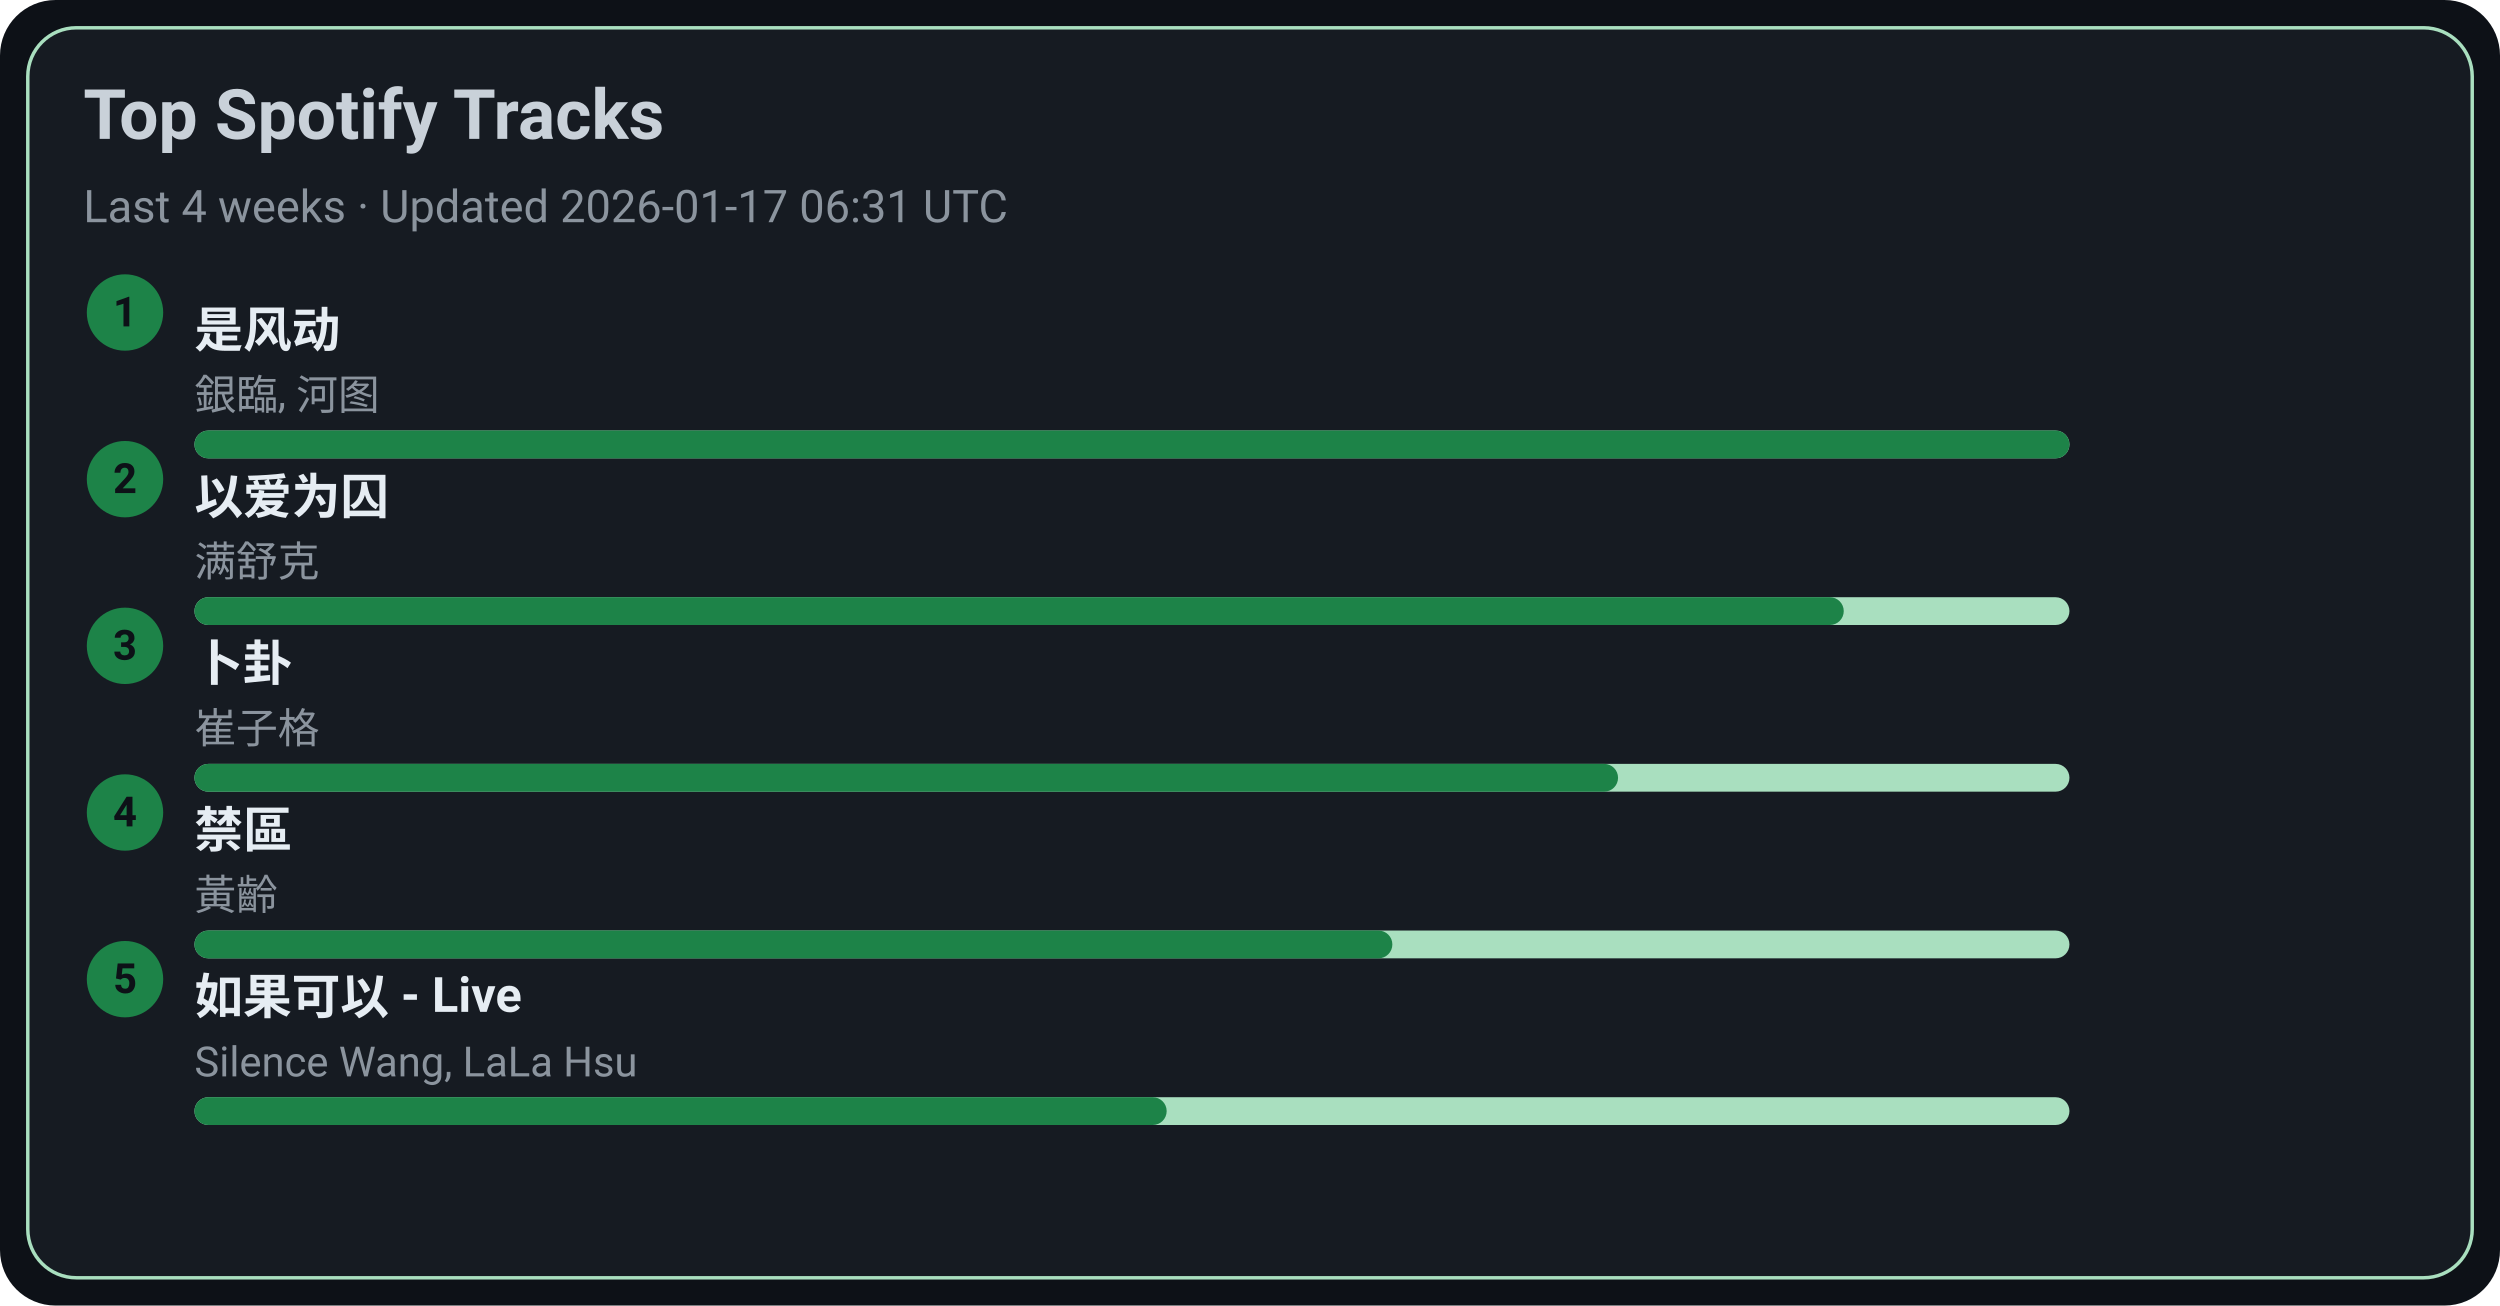
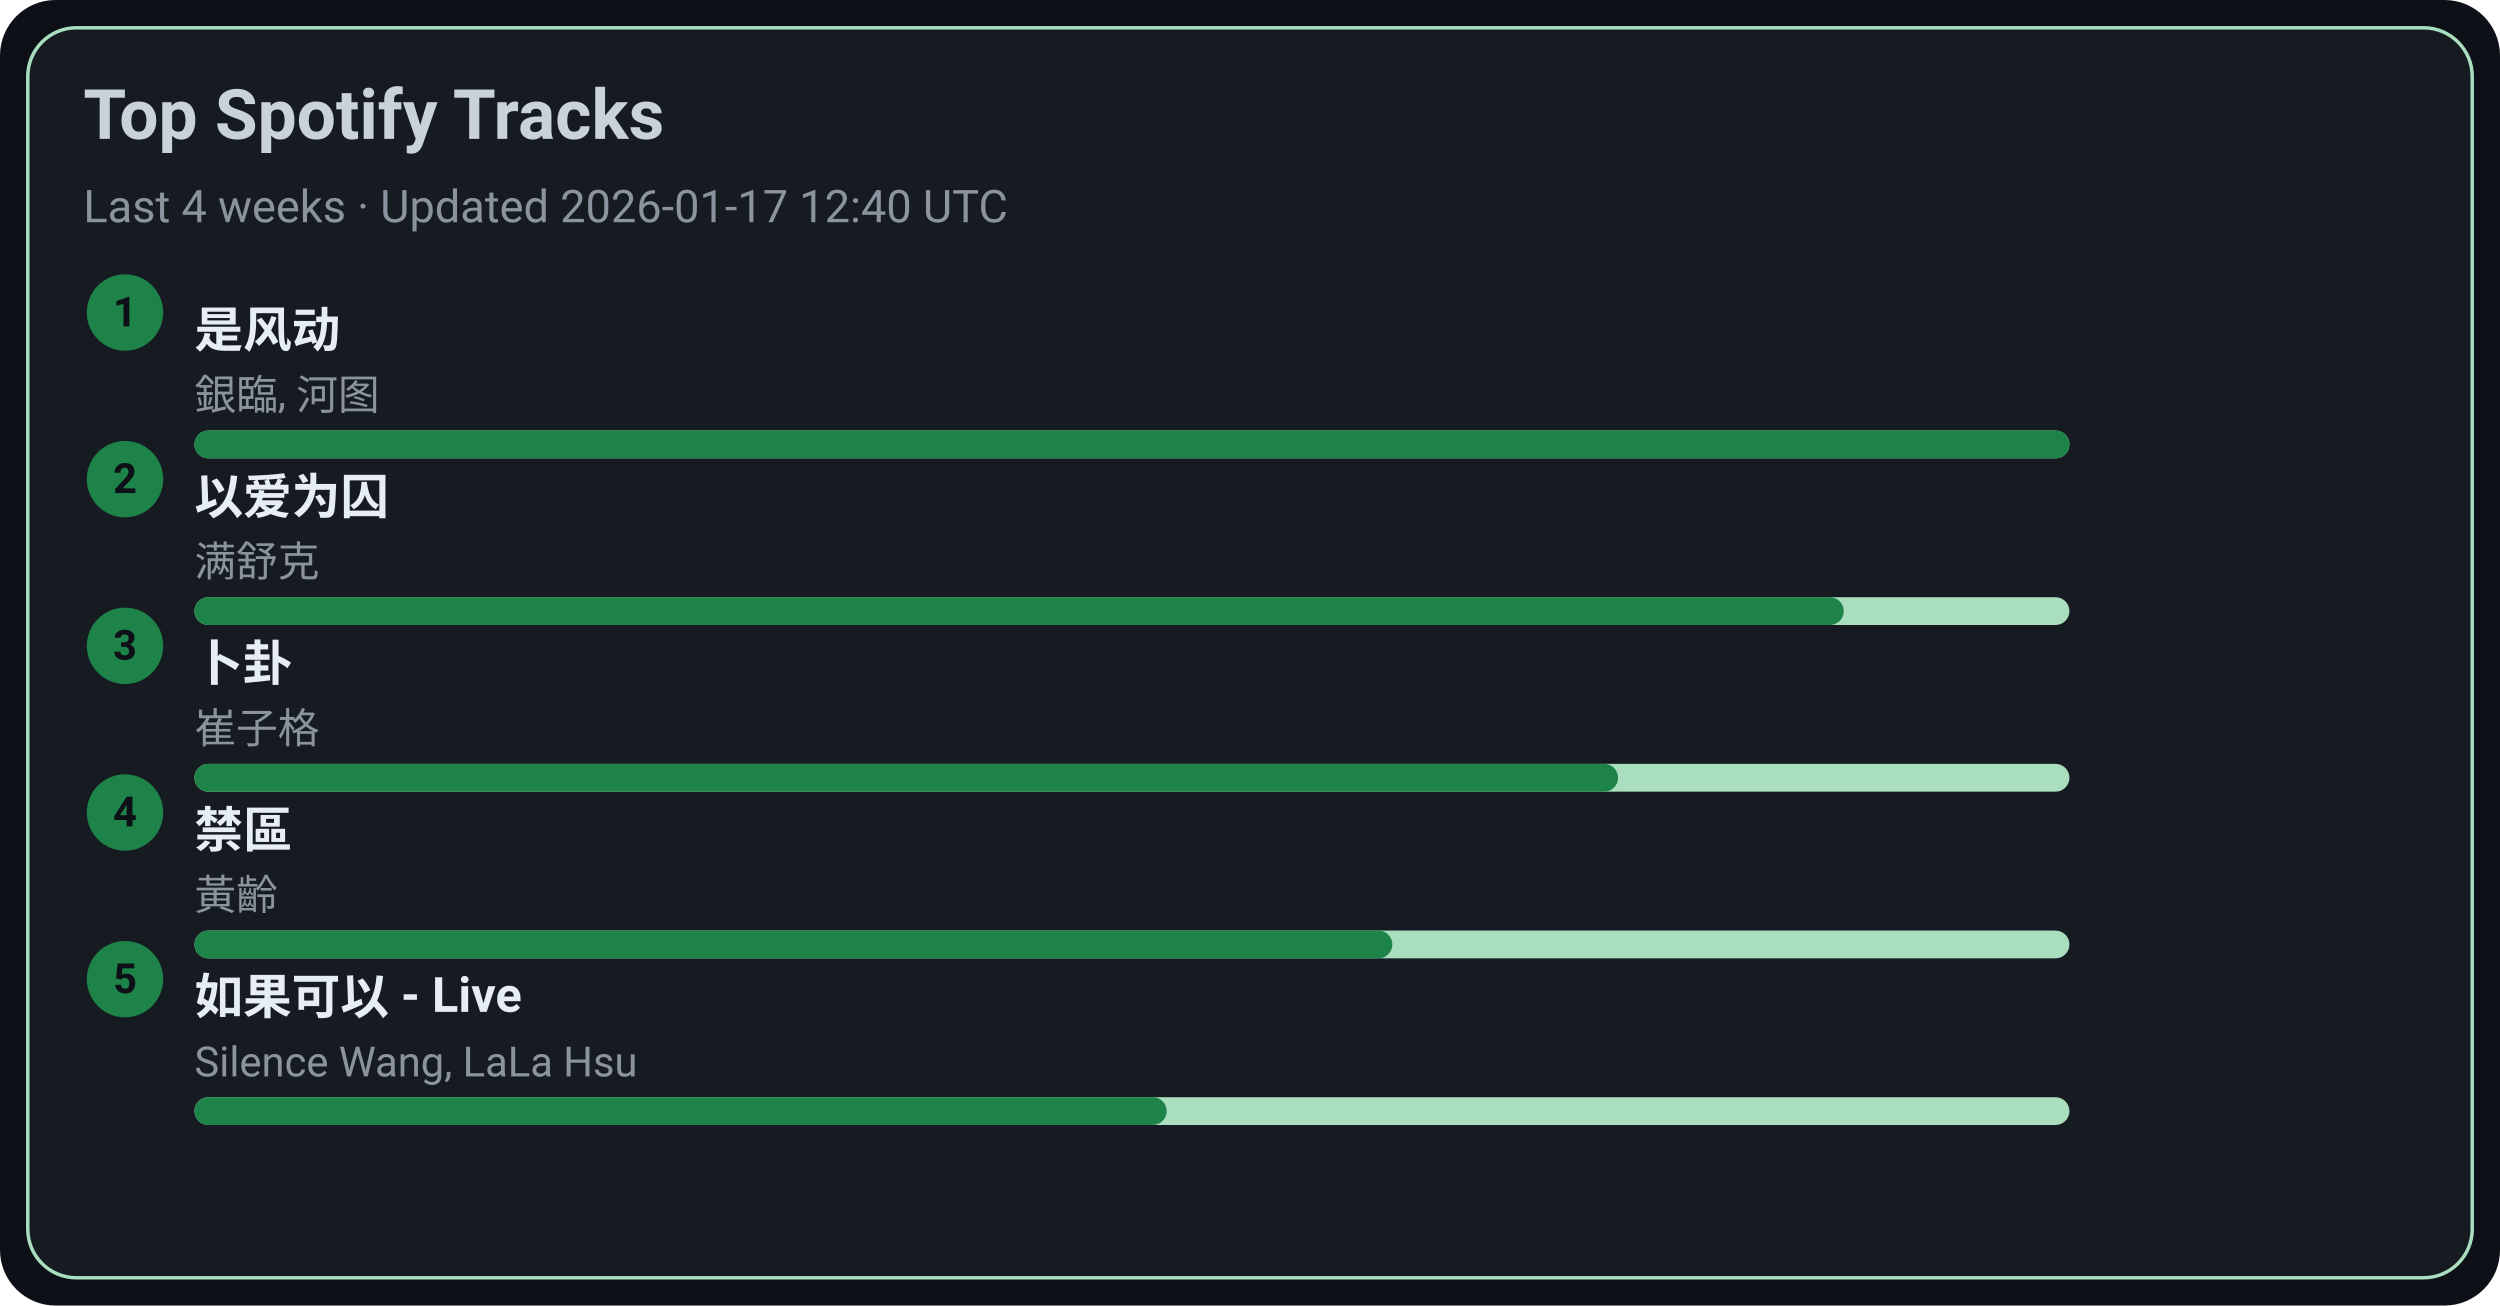
<svg xmlns="http://www.w3.org/2000/svg" width="720" height="376" viewBox="0 0 720 376">
  <style>text{font-family:-apple-system,BlinkMacSystemFont,Segoe UI,Roboto,Ubuntu,Helvetica Neue,Arial,Noto Sans,sans-serif}</style>
  <rect width="720" height="376" rx="16" fill="#0d1117" />
  <rect x="8" y="8" width="704" height="360" rx="14" fill="#161b22" stroke="#A9DFBF" />
  <text x="24" y="40" font-size="20" fill="#c9d1d9" font-weight="600">Top Spotify Tracks</text>
-   <text x="24" y="64" font-size="13" fill="#8b949e">Last 4 weeks · Updated 2026-01-17 06:31 UTC</text>
+   <text x="24" y="64" font-size="13" fill="#8b949e">Last 4 weeks · Updated 2026-01-17 12:40 UTC</text>
  <circle cx="36" cy="90" r="11" fill="#1D8348" />
  <text x="36" y="94" text-anchor="middle" font-size="12" fill="#0d1117" font-weight="700">1</text>
  <a href="https://open.spotify.com/track/3lePQ8c4jq7bTePsXEmslh" target="_blank" rel="noopener noreferrer">
    <text x="56" y="100" font-size="14" fill="#e6edf3" font-weight="600">是风动</text>
  </a>
  <text x="56" y="118" font-size="12" fill="#8b949e">銀臨, 河图</text>
  <rect x="56" y="124" width="540" height="8" rx="4" fill="#A9DFBF" />
  <rect x="56" y="124" width="540" height="8" rx="4" fill="#1D8348" />
  <circle cx="36" cy="138" r="11" fill="#1D8348" />
  <text x="36" y="142" text-anchor="middle" font-size="12" fill="#0d1117" font-weight="700">2</text>
  <a href="https://open.spotify.com/track/0RW2LEfGQK5BaIho6sSLqf" target="_blank" rel="noopener noreferrer">
    <text x="56" y="148" font-size="14" fill="#e6edf3" font-weight="600">以爱为囚</text>
  </a>
  <text x="56" y="166" font-size="12" fill="#8b949e">满舒克</text>
  <rect x="56" y="172" width="540" height="8" rx="4" fill="#A9DFBF" />
  <rect x="56" y="172" width="475" height="8" rx="4" fill="#1D8348" />
  <circle cx="36" cy="186" r="11" fill="#1D8348" />
  <text x="36" y="190" text-anchor="middle" font-size="12" fill="#0d1117" font-weight="700">3</text>
  <a href="https://open.spotify.com/track/4ToeYifpQaikbYa7krOD6s" target="_blank" rel="noopener noreferrer">
    <text x="56" y="196" font-size="14" fill="#e6edf3" font-weight="600">卜卦</text>
  </a>
  <text x="56" y="214" font-size="12" fill="#8b949e">崔子格</text>
  <rect x="56" y="220" width="540" height="8" rx="4" fill="#A9DFBF" />
  <rect x="56" y="220" width="410" height="8" rx="4" fill="#1D8348" />
  <circle cx="36" cy="234" r="11" fill="#1D8348" />
  <text x="36" y="238" text-anchor="middle" font-size="12" fill="#0d1117" font-weight="700">4</text>
  <a href="https://open.spotify.com/track/5HAMeMgu9hGL5a8ZwNz6cp" target="_blank" rel="noopener noreferrer">
    <text x="56" y="244" font-size="14" fill="#e6edf3" font-weight="600">禁區</text>
  </a>
  <text x="56" y="262" font-size="12" fill="#8b949e">黃齡</text>
  <rect x="56" y="268" width="540" height="8" rx="4" fill="#A9DFBF" />
  <rect x="56" y="268" width="345" height="8" rx="4" fill="#1D8348" />
  <circle cx="36" cy="282" r="11" fill="#1D8348" />
  <text x="36" y="286" text-anchor="middle" font-size="12" fill="#0d1117" font-weight="700">5</text>
  <a href="https://open.spotify.com/track/6IF65dJzfmPcX7jwDegwoo" target="_blank" rel="noopener noreferrer">
    <text x="56" y="292" font-size="14" fill="#e6edf3" font-weight="600">如果可以 - Live</text>
  </a>
  <text x="56" y="310" font-size="12" fill="#8b949e">Silence Wang, LaLa Hsu</text>
  <rect x="56" y="316" width="540" height="8" rx="4" fill="#A9DFBF" />
  <rect x="56" y="316" width="280" height="8" rx="4" fill="#1D8348" />
</svg>
